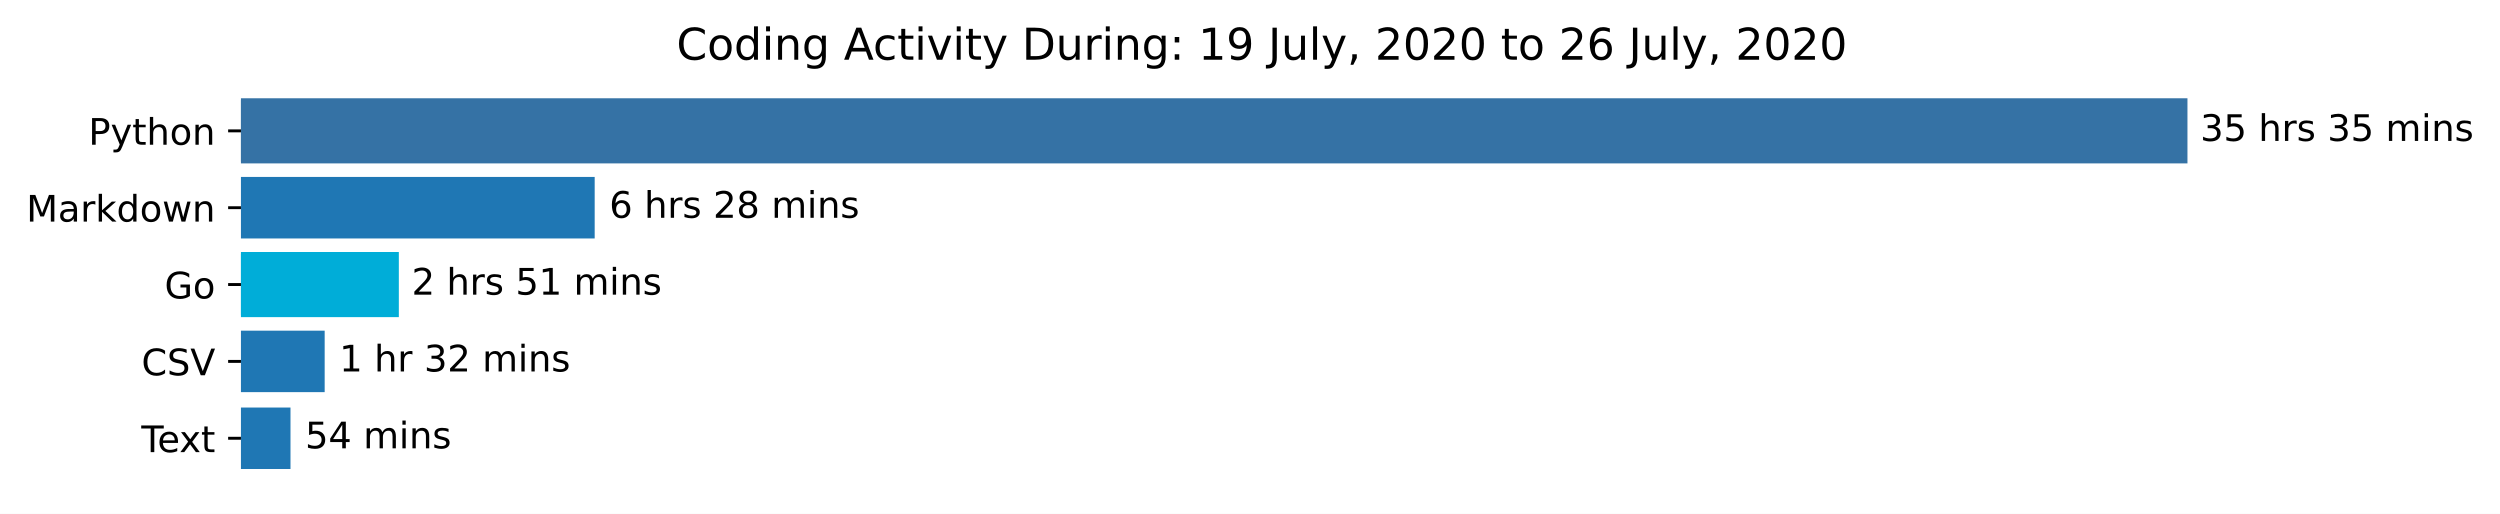
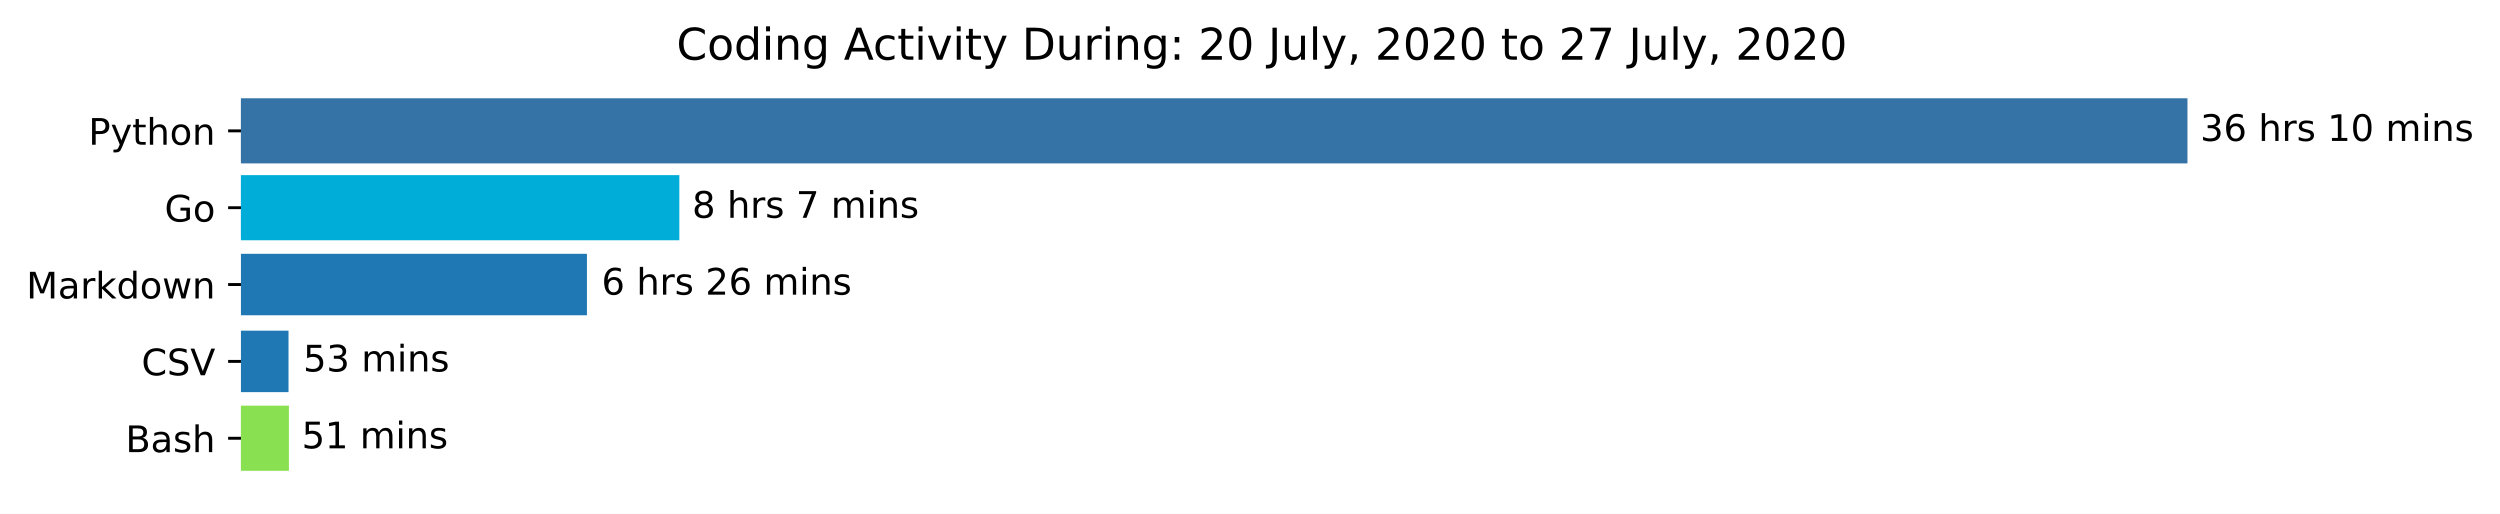
<svg xmlns="http://www.w3.org/2000/svg" xmlns:xlink="http://www.w3.org/1999/xlink" height="140.398pt" version="1.1" viewBox="0 0 683.177 140.398" width="683.177pt">
  <defs>
    <style type="text/css">*{stroke-linecap:butt;stroke-linejoin:round;}</style>
  </defs>
  <g id="figure_1">
    <g id="patch_1">
      <path d="M 0 140.398  L 683.177 140.398  L 683.177 0  L 0 0  z " style="fill:#ffffff;" />
    </g>
    <g id="axes_1">
      <g id="patch_2">
-         <path clip-path="url(#p7da3d98145)" d="M 65.841 27.358  L 597.269 27.358  L 597.269 44.158  L 65.841 44.158  z " style="fill:#3572a5;stroke:#3572a5;stroke-linejoin:miter;" />
+         <path clip-path="url(#p2f5503af7a)" d="M 65.841 27.358  L 597.269 27.358  L 597.269 44.158  L 65.841 44.158  z " style="fill:#3572a5;stroke:#3572a5;stroke-linejoin:miter;" />
      </g>
      <g id="patch_3">
-         <path clip-path="url(#p7da3d98145)" d="M 65.841 48.358  L 162.51 48.358  L 162.51 65.158  L 65.841 65.158  z " style="fill:#1f77b4;" />
+         <path clip-path="url(#p2f5503af7a)" d="M 65.841 48.358  L 185.146 48.358  L 185.146 65.158  L 65.841 65.158  z " style="fill:#00add8;stroke:#00add8;stroke-linejoin:miter;" />
      </g>
      <g id="patch_4">
-         <path clip-path="url(#p7da3d98145)" d="M 65.841 69.358  L 108.491 69.358  L 108.491 86.158  L 65.841 86.158  z " style="fill:#00add8;stroke:#00add8;stroke-linejoin:miter;" />
+         <path clip-path="url(#p2f5503af7a)" d="M 65.841 69.358  L 160.392 69.358  L 160.392 86.158  L 65.841 86.158  z " style="fill:#1f77b4;" />
      </g>
      <g id="patch_5">
-         <path clip-path="url(#p7da3d98145)" d="M 65.841 90.358  L 88.723 90.358  L 88.723 107.158  L 65.841 107.158  z " style="fill:#1f77b4;" />
+         <path clip-path="url(#p2f5503af7a)" d="M 65.841 90.358  L 78.844 90.358  L 78.844 107.158  L 65.841 107.158  z " style="fill:#1f77b4;" />
      </g>
      <g id="patch_6">
-         <path clip-path="url(#p7da3d98145)" d="M 65.841 111.358  L 79.382 111.358  L 79.382 128.158  L 65.841 128.158  z " style="fill:#1f77b4;" />
+         <path clip-path="url(#p2f5503af7a)" d="M 65.841 111.358  L 78.453 111.358  L 78.453 128.158  L 65.841 128.158  z " style="fill:#89e051;stroke:#89e051;stroke-linejoin:miter;" />
      </g>
      <g id="matplotlib.axis_1" />
      <g id="matplotlib.axis_2">
        <g id="ytick_1">
          <g id="line2d_1">
            <defs>
-               <path d="M 0 0  L -3.5 0  " id="m8268fd7058" style="stroke:#000000;stroke-width:0.8;" />
+               <path d="M 0 0  L -3.5 0  " id="m439d0f183f" style="stroke:#000000;stroke-width:0.8;" />
            </defs>
            <g>
-               <use style="stroke:#000000;stroke-width:0.8;" x="65.841" xlink:href="#m8268fd7058" y="35.758" />
+               <use style="stroke:#000000;stroke-width:0.8;" x="65.841" xlink:href="#m439d0f183f" y="35.758" />
            </g>
          </g>
          <g id="text_1">
            <g transform="translate(24.17813 39.55734)scale(0.1 -0.1)">
              <defs>
                <path d="M 19.672 64.797  L 19.672 37.406  L 32.078 37.406  Q 38.969 37.406 42.719 40.969  Q 46.484 44.531 46.484 51.125  Q 46.484 57.672 42.719 61.234  Q 38.969 64.797 32.078 64.797  z M 9.812 72.906  L 32.078 72.906  Q 44.344 72.906 50.609 67.359  Q 56.891 61.812 56.891 51.125  Q 56.891 40.328 50.609 34.812  Q 44.344 29.297 32.078 29.297  L 19.672 29.297  L 19.672 0  L 9.812 0  z " id="DejaVuSans-80" />
                <path d="M 32.172 -5.078  Q 28.375 -14.844 24.75 -17.812  Q 21.141 -20.797 15.094 -20.797  L 7.906 -20.797  L 7.906 -13.281  L 13.188 -13.281  Q 16.891 -13.281 18.938 -11.516  Q 21 -9.766 23.484 -3.219  L 25.094 0.875  L 2.984 54.688  L 12.5 54.688  L 29.594 11.922  L 46.688 54.688  L 56.203 54.688  z " id="DejaVuSans-121" />
                <path d="M 18.312 70.219  L 18.312 54.688  L 36.812 54.688  L 36.812 47.703  L 18.312 47.703  L 18.312 18.016  Q 18.312 11.328 20.141 9.422  Q 21.969 7.516 27.594 7.516  L 36.812 7.516  L 36.812 0  L 27.594 0  Q 17.188 0 13.234 3.875  Q 9.281 7.766 9.281 18.016  L 9.281 47.703  L 2.688 47.703  L 2.688 54.688  L 9.281 54.688  L 9.281 70.219  z " id="DejaVuSans-116" />
                <path d="M 54.891 33.016  L 54.891 0  L 45.906 0  L 45.906 32.719  Q 45.906 40.484 42.875 44.328  Q 39.844 48.188 33.797 48.188  Q 26.516 48.188 22.312 43.547  Q 18.109 38.922 18.109 30.906  L 18.109 0  L 9.078 0  L 9.078 75.984  L 18.109 75.984  L 18.109 46.188  Q 21.344 51.125 25.703 53.562  Q 30.078 56 35.797 56  Q 45.219 56 50.047 50.172  Q 54.891 44.344 54.891 33.016  z " id="DejaVuSans-104" />
                <path d="M 30.609 48.391  Q 23.391 48.391 19.188 42.75  Q 14.984 37.109 14.984 27.297  Q 14.984 17.484 19.156 11.844  Q 23.344 6.203 30.609 6.203  Q 37.797 6.203 41.984 11.859  Q 46.188 17.531 46.188 27.297  Q 46.188 37.016 41.984 42.703  Q 37.797 48.391 30.609 48.391  z M 30.609 56  Q 42.328 56 49.016 48.375  Q 55.719 40.766 55.719 27.297  Q 55.719 13.875 49.016 6.219  Q 42.328 -1.422 30.609 -1.422  Q 18.844 -1.422 12.172 6.219  Q 5.516 13.875 5.516 27.297  Q 5.516 40.766 12.172 48.375  Q 18.844 56 30.609 56  z " id="DejaVuSans-111" />
                <path d="M 54.891 33.016  L 54.891 0  L 45.906 0  L 45.906 32.719  Q 45.906 40.484 42.875 44.328  Q 39.844 48.188 33.797 48.188  Q 26.516 48.188 22.312 43.547  Q 18.109 38.922 18.109 30.906  L 18.109 0  L 9.078 0  L 9.078 54.688  L 18.109 54.688  L 18.109 46.188  Q 21.344 51.125 25.703 53.562  Q 30.078 56 35.797 56  Q 45.219 56 50.047 50.172  Q 54.891 44.344 54.891 33.016  z " id="DejaVuSans-110" />
              </defs>
              <use xlink:href="#DejaVuSans-80" />
              <use x="60.303" xlink:href="#DejaVuSans-121" />
              <use x="119.482" xlink:href="#DejaVuSans-116" />
              <use x="158.691" xlink:href="#DejaVuSans-104" />
              <use x="222.07" xlink:href="#DejaVuSans-111" />
              <use x="283.252" xlink:href="#DejaVuSans-110" />
            </g>
          </g>
        </g>
        <g id="ytick_2">
          <g id="line2d_2">
            <g>
-               <use style="stroke:#000000;stroke-width:0.8;" x="65.841" xlink:href="#m8268fd7058" y="56.758" />
+               <use style="stroke:#000000;stroke-width:0.8;" x="65.841" xlink:href="#m439d0f183f" y="56.758" />
            </g>
          </g>
          <g id="text_2">
-             <g transform="translate(7.2 60.55734)scale(0.1 -0.1)">
+             <g transform="translate(44.97344 60.55734)scale(0.1 -0.1)">
+               <defs>
+                 <path d="M 59.516 10.406  L 59.516 29.984  L 43.406 29.984  L 43.406 38.094  L 69.281 38.094  L 69.281 6.781  Q 63.578 2.734 56.688 0.656  Q 49.812 -1.422 42 -1.422  Q 24.906 -1.422 15.25 8.562  Q 5.609 18.562 5.609 36.375  Q 5.609 54.25 15.25 64.234  Q 24.906 74.219 42 74.219  Q 49.125 74.219 55.547 72.453  Q 61.969 70.703 67.391 67.281  L 67.391 56.781  Q 61.922 61.422 55.766 63.766  Q 49.609 66.109 42.828 66.109  Q 29.438 66.109 22.719 58.641  Q 16.016 51.172 16.016 36.375  Q 16.016 21.625 22.719 14.156  Q 29.438 6.688 42.828 6.688  Q 48.047 6.688 52.141 7.594  Q 56.25 8.5 59.516 10.406  z " id="DejaVuSans-71" />
+               </defs>
+               <use xlink:href="#DejaVuSans-71" />
+               <use x="77.49" xlink:href="#DejaVuSans-111" />
+             </g>
+           </g>
+         </g>
+         <g id="ytick_3">
+           <g id="line2d_3">
+             <g>
+               <use style="stroke:#000000;stroke-width:0.8;" x="65.841" xlink:href="#m439d0f183f" y="77.758" />
+             </g>
+           </g>
+           <g id="text_3">
+             <g transform="translate(7.2 81.55734)scale(0.1 -0.1)">
              <defs>
                <path d="M 9.812 72.906  L 24.516 72.906  L 43.109 23.297  L 61.812 72.906  L 76.516 72.906  L 76.516 0  L 66.891 0  L 66.891 64.016  L 48.094 14.016  L 38.188 14.016  L 19.391 64.016  L 19.391 0  L 9.812 0  z " id="DejaVuSans-77" />
                <path d="M 34.281 27.484  Q 23.391 27.484 19.188 25  Q 14.984 22.516 14.984 16.5  Q 14.984 11.719 18.141 8.906  Q 21.297 6.109 26.703 6.109  Q 34.188 6.109 38.703 11.406  Q 43.219 16.703 43.219 25.484  L 43.219 27.484  z M 52.203 31.203  L 52.203 0  L 43.219 0  L 43.219 8.297  Q 40.141 3.328 35.547 0.953  Q 30.953 -1.422 24.312 -1.422  Q 15.922 -1.422 10.953 3.297  Q 6 8.016 6 15.922  Q 6 25.141 12.172 29.828  Q 18.359 34.516 30.609 34.516  L 43.219 34.516  L 43.219 35.406  Q 43.219 41.609 39.141 45  Q 35.062 48.391 27.688 48.391  Q 23 48.391 18.547 47.266  Q 14.109 46.141 10.016 43.891  L 10.016 52.203  Q 14.938 54.109 19.578 55.047  Q 24.219 56 28.609 56  Q 40.484 56 46.344 49.844  Q 52.203 43.703 52.203 31.203  z " id="DejaVuSans-97" />
                <path d="M 41.109 46.297  Q 39.594 47.172 37.812 47.578  Q 36.031 48 33.891 48  Q 26.266 48 22.188 43.047  Q 18.109 38.094 18.109 28.812  L 18.109 0  L 9.078 0  L 9.078 54.688  L 18.109 54.688  L 18.109 46.188  Q 20.953 51.172 25.484 53.578  Q 30.031 56 36.531 56  Q 37.453 56 38.578 55.875  Q 39.703 55.766 41.062 55.516  z " id="DejaVuSans-114" />
                <path d="M 9.078 75.984  L 18.109 75.984  L 18.109 31.109  L 44.922 54.688  L 56.391 54.688  L 27.391 29.109  L 57.625 0  L 45.906 0  L 18.109 26.703  L 18.109 0  L 9.078 0  z " id="DejaVuSans-107" />
                <path d="M 45.406 46.391  L 45.406 75.984  L 54.391 75.984  L 54.391 0  L 45.406 0  L 45.406 8.203  Q 42.578 3.328 38.25 0.953  Q 33.938 -1.422 27.875 -1.422  Q 17.969 -1.422 11.734 6.484  Q 5.516 14.406 5.516 27.297  Q 5.516 40.188 11.734 48.094  Q 17.969 56 27.875 56  Q 33.938 56 38.25 53.625  Q 42.578 51.266 45.406 46.391  z M 14.797 27.297  Q 14.797 17.391 18.875 11.75  Q 22.953 6.109 30.078 6.109  Q 37.203 6.109 41.297 11.75  Q 45.406 17.391 45.406 27.297  Q 45.406 37.203 41.297 42.844  Q 37.203 48.484 30.078 48.484  Q 22.953 48.484 18.875 42.844  Q 14.797 37.203 14.797 27.297  z " id="DejaVuSans-100" />
                <path d="M 4.203 54.688  L 13.188 54.688  L 24.422 12.016  L 35.594 54.688  L 46.188 54.688  L 57.422 12.016  L 68.609 54.688  L 77.594 54.688  L 63.281 0  L 52.688 0  L 40.922 44.828  L 29.109 0  L 18.5 0  z " id="DejaVuSans-119" />
              </defs>
              <use xlink:href="#DejaVuSans-77" />
              <use x="86.279" xlink:href="#DejaVuSans-97" />
              <use x="147.559" xlink:href="#DejaVuSans-114" />
              <use x="188.672" xlink:href="#DejaVuSans-107" />
              <use x="246.582" xlink:href="#DejaVuSans-100" />
              <use x="310.059" xlink:href="#DejaVuSans-111" />
              <use x="371.24" xlink:href="#DejaVuSans-119" />
              <use x="453.027" xlink:href="#DejaVuSans-110" />
            </g>
          </g>
        </g>
-         <g id="ytick_3">
-           <g id="line2d_3">
-             <g>
-               <use style="stroke:#000000;stroke-width:0.8;" x="65.841" xlink:href="#m8268fd7058" y="77.758" />
-             </g>
-           </g>
-           <g id="text_3">
-             <g transform="translate(44.97344 81.55734)scale(0.1 -0.1)">
-               <defs>
-                 <path d="M 59.516 10.406  L 59.516 29.984  L 43.406 29.984  L 43.406 38.094  L 69.281 38.094  L 69.281 6.781  Q 63.578 2.734 56.688 0.656  Q 49.812 -1.422 42 -1.422  Q 24.906 -1.422 15.25 8.562  Q 5.609 18.562 5.609 36.375  Q 5.609 54.25 15.25 64.234  Q 24.906 74.219 42 74.219  Q 49.125 74.219 55.547 72.453  Q 61.969 70.703 67.391 67.281  L 67.391 56.781  Q 61.922 61.422 55.766 63.766  Q 49.609 66.109 42.828 66.109  Q 29.438 66.109 22.719 58.641  Q 16.016 51.172 16.016 36.375  Q 16.016 21.625 22.719 14.156  Q 29.438 6.688 42.828 6.688  Q 48.047 6.688 52.141 7.594  Q 56.25 8.5 59.516 10.406  z " id="DejaVuSans-71" />
-               </defs>
-               <use xlink:href="#DejaVuSans-71" />
-               <use x="77.49" xlink:href="#DejaVuSans-111" />
-             </g>
-           </g>
-         </g>
        <g id="ytick_4">
          <g id="line2d_4">
            <g>
-               <use style="stroke:#000000;stroke-width:0.8;" x="65.841" xlink:href="#m8268fd7058" y="98.758" />
+               <use style="stroke:#000000;stroke-width:0.8;" x="65.841" xlink:href="#m439d0f183f" y="98.758" />
            </g>
          </g>
          <g id="text_4">
            <g transform="translate(38.66875 102.5573)scale(0.1 -0.1)">
              <defs>
                <path d="M 64.406 67.281  L 64.406 56.891  Q 59.422 61.531 53.781 63.812  Q 48.141 66.109 41.797 66.109  Q 29.297 66.109 22.656 58.469  Q 16.016 50.828 16.016 36.375  Q 16.016 21.969 22.656 14.328  Q 29.297 6.688 41.797 6.688  Q 48.141 6.688 53.781 8.984  Q 59.422 11.281 64.406 15.922  L 64.406 5.609  Q 59.234 2.094 53.438 0.328  Q 47.656 -1.422 41.219 -1.422  Q 24.656 -1.422 15.125 8.703  Q 5.609 18.844 5.609 36.375  Q 5.609 53.953 15.125 64.078  Q 24.656 74.219 41.219 74.219  Q 47.75 74.219 53.531 72.484  Q 59.328 70.75 64.406 67.281  z " id="DejaVuSans-67" />
                <path d="M 53.516 70.516  L 53.516 60.891  Q 47.906 63.578 42.922 64.891  Q 37.938 66.219 33.297 66.219  Q 25.25 66.219 20.875 63.094  Q 16.5 59.969 16.5 54.203  Q 16.5 49.359 19.406 46.891  Q 22.312 44.438 30.422 42.922  L 36.375 41.703  Q 47.406 39.594 52.656 34.297  Q 57.906 29 57.906 20.125  Q 57.906 9.516 50.797 4.047  Q 43.703 -1.422 29.984 -1.422  Q 24.812 -1.422 18.969 -0.25  Q 13.141 0.922 6.891 3.219  L 6.891 13.375  Q 12.891 10.016 18.656 8.297  Q 24.422 6.594 29.984 6.594  Q 38.422 6.594 43.016 9.906  Q 47.609 13.234 47.609 19.391  Q 47.609 24.75 44.312 27.781  Q 41.016 30.812 33.5 32.328  L 27.484 33.5  Q 16.453 35.688 11.516 40.375  Q 6.594 45.062 6.594 53.422  Q 6.594 63.094 13.406 68.656  Q 20.219 74.219 32.172 74.219  Q 37.312 74.219 42.625 73.281  Q 47.953 72.359 53.516 70.516  z " id="DejaVuSans-83" />
                <path d="M 28.609 0  L 0.781 72.906  L 11.078 72.906  L 34.188 11.531  L 57.328 72.906  L 67.578 72.906  L 39.797 0  z " id="DejaVuSans-86" />
              </defs>
              <use xlink:href="#DejaVuSans-67" />
              <use x="69.824" xlink:href="#DejaVuSans-83" />
              <use x="133.301" xlink:href="#DejaVuSans-86" />
            </g>
          </g>
        </g>
        <g id="ytick_5">
          <g id="line2d_5">
            <g>
-               <use style="stroke:#000000;stroke-width:0.8;" x="65.841" xlink:href="#m8268fd7058" y="119.758" />
+               <use style="stroke:#000000;stroke-width:0.8;" x="65.841" xlink:href="#m439d0f183f" y="119.758" />
            </g>
          </g>
          <g id="text_5">
-             <g transform="translate(38.61563 123.5573)scale(0.1 -0.1)">
-               <defs>
-                 <path d="M -0.297 72.906  L 61.375 72.906  L 61.375 64.594  L 35.5 64.594  L 35.5 0  L 25.594 0  L 25.594 64.594  L -0.297 64.594  z " id="DejaVuSans-84" />
-                 <path d="M 56.203 29.594  L 56.203 25.203  L 14.891 25.203  Q 15.484 15.922 20.484 11.062  Q 25.484 6.203 34.422 6.203  Q 39.594 6.203 44.453 7.469  Q 49.312 8.734 54.109 11.281  L 54.109 2.781  Q 49.266 0.734 44.188 -0.344  Q 39.109 -1.422 33.891 -1.422  Q 20.797 -1.422 13.156 6.188  Q 5.516 13.812 5.516 26.812  Q 5.516 40.234 12.766 48.109  Q 20.016 56 32.328 56  Q 43.359 56 49.781 48.891  Q 56.203 41.797 56.203 29.594  z M 47.219 32.234  Q 47.125 39.594 43.094 43.984  Q 39.062 48.391 32.422 48.391  Q 24.906 48.391 20.391 44.141  Q 15.875 39.891 15.188 32.172  z " id="DejaVuSans-101" />
-                 <path d="M 54.891 54.688  L 35.109 28.078  L 55.906 0  L 45.312 0  L 29.391 21.484  L 13.484 0  L 2.875 0  L 24.125 28.609  L 4.688 54.688  L 15.281 54.688  L 29.781 35.203  L 44.281 54.688  z " id="DejaVuSans-120" />
-               </defs>
-               <use xlink:href="#DejaVuSans-84" />
-               <use x="44.084" xlink:href="#DejaVuSans-101" />
-               <use x="103.857" xlink:href="#DejaVuSans-120" />
-               <use x="163.037" xlink:href="#DejaVuSans-116" />
+             <g transform="translate(34.30469 123.5573)scale(0.1 -0.1)">
+               <defs>
+                 <path d="M 19.672 34.812  L 19.672 8.109  L 35.5 8.109  Q 43.453 8.109 47.281 11.406  Q 51.125 14.703 51.125 21.484  Q 51.125 28.328 47.281 31.562  Q 43.453 34.812 35.5 34.812  z M 19.672 64.797  L 19.672 42.828  L 34.281 42.828  Q 41.5 42.828 45.031 45.531  Q 48.578 48.25 48.578 53.812  Q 48.578 59.328 45.031 62.062  Q 41.5 64.797 34.281 64.797  z M 9.812 72.906  L 35.016 72.906  Q 46.297 72.906 52.391 68.219  Q 58.5 63.531 58.5 54.891  Q 58.5 48.188 55.375 44.234  Q 52.25 40.281 46.188 39.312  Q 53.469 37.75 57.5 32.781  Q 61.531 27.828 61.531 20.406  Q 61.531 10.641 54.891 5.312  Q 48.25 0 35.984 0  L 9.812 0  z " id="DejaVuSans-66" />
+                 <path d="M 44.281 53.078  L 44.281 44.578  Q 40.484 46.531 36.375 47.5  Q 32.281 48.484 27.875 48.484  Q 21.188 48.484 17.844 46.438  Q 14.5 44.391 14.5 40.281  Q 14.5 37.156 16.891 35.375  Q 19.281 33.594 26.516 31.984  L 29.594 31.297  Q 39.156 29.25 43.188 25.516  Q 47.219 21.781 47.219 15.094  Q 47.219 7.469 41.188 3.016  Q 35.156 -1.422 24.609 -1.422  Q 20.219 -1.422 15.453 -0.562  Q 10.688 0.297 5.422 2  L 5.422 11.281  Q 10.406 8.688 15.234 7.391  Q 20.062 6.109 24.812 6.109  Q 31.156 6.109 34.562 8.281  Q 37.984 10.453 37.984 14.406  Q 37.984 18.062 35.516 20.016  Q 33.062 21.969 24.703 23.781  L 21.578 24.516  Q 13.234 26.266 9.516 29.906  Q 5.812 33.547 5.812 39.891  Q 5.812 47.609 11.281 51.797  Q 16.75 56 26.812 56  Q 31.781 56 36.172 55.266  Q 40.578 54.547 44.281 53.078  z " id="DejaVuSans-115" />
+               </defs>
+               <use xlink:href="#DejaVuSans-66" />
+               <use x="68.604" xlink:href="#DejaVuSans-97" />
+               <use x="129.883" xlink:href="#DejaVuSans-115" />
+               <use x="181.982" xlink:href="#DejaVuSans-104" />
            </g>
          </g>
        </g>
      </g>
      <g id="text_6">
        <g transform="translate(601.2692 38.5175)scale(0.1 -0.1)">
          <defs>
            <path d="M 40.578 39.312  Q 47.656 37.797 51.625 33  Q 55.609 28.219 55.609 21.188  Q 55.609 10.406 48.188 4.484  Q 40.766 -1.422 27.094 -1.422  Q 22.516 -1.422 17.656 -0.516  Q 12.797 0.391 7.625 2.203  L 7.625 11.719  Q 11.719 9.328 16.594 8.109  Q 21.484 6.891 26.812 6.891  Q 36.078 6.891 40.938 10.547  Q 45.797 14.203 45.797 21.188  Q 45.797 27.641 41.281 31.266  Q 36.766 34.906 28.719 34.906  L 20.219 34.906  L 20.219 43.016  L 29.109 43.016  Q 36.375 43.016 40.234 45.922  Q 44.094 48.828 44.094 54.297  Q 44.094 59.906 40.109 62.906  Q 36.141 65.922 28.719 65.922  Q 24.656 65.922 20.016 65.031  Q 15.375 64.156 9.812 62.312  L 9.812 71.094  Q 15.438 72.656 20.344 73.438  Q 25.25 74.219 29.594 74.219  Q 40.828 74.219 47.359 69.109  Q 53.906 64.016 53.906 55.328  Q 53.906 49.266 50.438 45.094  Q 46.969 40.922 40.578 39.312  z " id="DejaVuSans-51" />
-             <path d="M 10.797 72.906  L 49.516 72.906  L 49.516 64.594  L 19.828 64.594  L 19.828 46.734  Q 21.969 47.469 24.109 47.828  Q 26.266 48.188 28.422 48.188  Q 40.625 48.188 47.75 41.5  Q 54.891 34.812 54.891 23.391  Q 54.891 11.625 47.562 5.094  Q 40.234 -1.422 26.906 -1.422  Q 22.312 -1.422 17.547 -0.641  Q 12.797 0.141 7.719 1.703  L 7.719 11.625  Q 12.109 9.234 16.797 8.062  Q 21.484 6.891 26.703 6.891  Q 35.156 6.891 40.078 11.328  Q 45.016 15.766 45.016 23.391  Q 45.016 31 40.078 35.438  Q 35.156 39.891 26.703 39.891  Q 22.75 39.891 18.812 39.016  Q 14.891 38.141 10.797 36.281  z " id="DejaVuSans-53" />
+             <path d="M 33.016 40.375  Q 26.375 40.375 22.484 35.828  Q 18.609 31.297 18.609 23.391  Q 18.609 15.531 22.484 10.953  Q 26.375 6.391 33.016 6.391  Q 39.656 6.391 43.531 10.953  Q 47.406 15.531 47.406 23.391  Q 47.406 31.297 43.531 35.828  Q 39.656 40.375 33.016 40.375  z M 52.594 71.297  L 52.594 62.312  Q 48.875 64.062 45.094 64.984  Q 41.312 65.922 37.594 65.922  Q 27.828 65.922 22.672 59.328  Q 17.531 52.734 16.797 39.406  Q 19.672 43.656 24.016 45.922  Q 28.375 48.188 33.594 48.188  Q 44.578 48.188 50.953 41.516  Q 57.328 34.859 57.328 23.391  Q 57.328 12.156 50.688 5.359  Q 44.047 -1.422 33.016 -1.422  Q 20.359 -1.422 13.672 8.266  Q 6.984 17.969 6.984 36.375  Q 6.984 53.656 15.188 63.938  Q 23.391 74.219 37.203 74.219  Q 40.922 74.219 44.703 73.484  Q 48.484 72.75 52.594 71.297  z " id="DejaVuSans-54" />
            <path id="DejaVuSans-32" />
-             <path d="M 44.281 53.078  L 44.281 44.578  Q 40.484 46.531 36.375 47.5  Q 32.281 48.484 27.875 48.484  Q 21.188 48.484 17.844 46.438  Q 14.5 44.391 14.5 40.281  Q 14.5 37.156 16.891 35.375  Q 19.281 33.594 26.516 31.984  L 29.594 31.297  Q 39.156 29.25 43.188 25.516  Q 47.219 21.781 47.219 15.094  Q 47.219 7.469 41.188 3.016  Q 35.156 -1.422 24.609 -1.422  Q 20.219 -1.422 15.453 -0.562  Q 10.688 0.297 5.422 2  L 5.422 11.281  Q 10.406 8.688 15.234 7.391  Q 20.062 6.109 24.812 6.109  Q 31.156 6.109 34.562 8.281  Q 37.984 10.453 37.984 14.406  Q 37.984 18.062 35.516 20.016  Q 33.062 21.969 24.703 23.781  L 21.578 24.516  Q 13.234 26.266 9.516 29.906  Q 5.812 33.547 5.812 39.891  Q 5.812 47.609 11.281 51.797  Q 16.75 56 26.812 56  Q 31.781 56 36.172 55.266  Q 40.578 54.547 44.281 53.078  z " id="DejaVuSans-115" />
+             <path d="M 12.406 8.297  L 28.516 8.297  L 28.516 63.922  L 10.984 60.406  L 10.984 69.391  L 28.422 72.906  L 38.281 72.906  L 38.281 8.297  L 54.391 8.297  L 54.391 0  L 12.406 0  z " id="DejaVuSans-49" />
+             <path d="M 31.781 66.406  Q 24.172 66.406 20.328 58.906  Q 16.5 51.422 16.5 36.375  Q 16.5 21.391 20.328 13.891  Q 24.172 6.391 31.781 6.391  Q 39.453 6.391 43.281 13.891  Q 47.125 21.391 47.125 36.375  Q 47.125 51.422 43.281 58.906  Q 39.453 66.406 31.781 66.406  z M 31.781 74.219  Q 44.047 74.219 50.516 64.516  Q 56.984 54.828 56.984 36.375  Q 56.984 17.969 50.516 8.266  Q 44.047 -1.422 31.781 -1.422  Q 19.531 -1.422 13.062 8.266  Q 6.594 17.969 6.594 36.375  Q 6.594 54.828 13.062 64.516  Q 19.531 74.219 31.781 74.219  z " id="DejaVuSans-48" />
            <path d="M 52 44.188  Q 55.375 50.25 60.062 53.125  Q 64.75 56 71.094 56  Q 79.641 56 84.281 50.016  Q 88.922 44.047 88.922 33.016  L 88.922 0  L 79.891 0  L 79.891 32.719  Q 79.891 40.578 77.094 44.375  Q 74.312 48.188 68.609 48.188  Q 61.625 48.188 57.562 43.547  Q 53.516 38.922 53.516 30.906  L 53.516 0  L 44.484 0  L 44.484 32.719  Q 44.484 40.625 41.703 44.406  Q 38.922 48.188 33.109 48.188  Q 26.219 48.188 22.156 43.531  Q 18.109 38.875 18.109 30.906  L 18.109 0  L 9.078 0  L 9.078 54.688  L 18.109 54.688  L 18.109 46.188  Q 21.188 51.219 25.484 53.609  Q 29.781 56 35.688 56  Q 41.656 56 45.828 52.969  Q 50 49.953 52 44.188  z " id="DejaVuSans-109" />
            <path d="M 9.422 54.688  L 18.406 54.688  L 18.406 0  L 9.422 0  z M 9.422 75.984  L 18.406 75.984  L 18.406 64.594  L 9.422 64.594  z " id="DejaVuSans-105" />
          </defs>
          <use xlink:href="#DejaVuSans-51" />
-           <use x="63.623" xlink:href="#DejaVuSans-53" />
+           <use x="63.623" xlink:href="#DejaVuSans-54" />
          <use x="127.246" xlink:href="#DejaVuSans-32" />
          <use x="159.033" xlink:href="#DejaVuSans-104" />
          <use x="222.412" xlink:href="#DejaVuSans-114" />
          <use x="263.525" xlink:href="#DejaVuSans-115" />
          <use x="315.625" xlink:href="#DejaVuSans-32" />
-           <use x="347.412" xlink:href="#DejaVuSans-51" />
-           <use x="411.035" xlink:href="#DejaVuSans-53" />
+           <use x="347.412" xlink:href="#DejaVuSans-49" />
+           <use x="411.035" xlink:href="#DejaVuSans-48" />
          <use x="474.658" xlink:href="#DejaVuSans-32" />
          <use x="506.445" xlink:href="#DejaVuSans-109" />
          <use x="603.857" xlink:href="#DejaVuSans-105" />
          <use x="631.641" xlink:href="#DejaVuSans-110" />
          <use x="695.02" xlink:href="#DejaVuSans-115" />
        </g>
      </g>
      <g id="text_7">
-         <g transform="translate(166.5101 59.5175)scale(0.1 -0.1)">
-           <defs>
-             <path d="M 33.016 40.375  Q 26.375 40.375 22.484 35.828  Q 18.609 31.297 18.609 23.391  Q 18.609 15.531 22.484 10.953  Q 26.375 6.391 33.016 6.391  Q 39.656 6.391 43.531 10.953  Q 47.406 15.531 47.406 23.391  Q 47.406 31.297 43.531 35.828  Q 39.656 40.375 33.016 40.375  z M 52.594 71.297  L 52.594 62.312  Q 48.875 64.062 45.094 64.984  Q 41.312 65.922 37.594 65.922  Q 27.828 65.922 22.672 59.328  Q 17.531 52.734 16.797 39.406  Q 19.672 43.656 24.016 45.922  Q 28.375 48.188 33.594 48.188  Q 44.578 48.188 50.953 41.516  Q 57.328 34.859 57.328 23.391  Q 57.328 12.156 50.688 5.359  Q 44.047 -1.422 33.016 -1.422  Q 20.359 -1.422 13.672 8.266  Q 6.984 17.969 6.984 36.375  Q 6.984 53.656 15.188 63.938  Q 23.391 74.219 37.203 74.219  Q 40.922 74.219 44.703 73.484  Q 48.484 72.75 52.594 71.297  z " id="DejaVuSans-54" />
+         <g transform="translate(189.1457 59.5175)scale(0.1 -0.1)">
+           <defs>
+             <path d="M 31.781 34.625  Q 24.75 34.625 20.719 30.859  Q 16.703 27.094 16.703 20.516  Q 16.703 13.922 20.719 10.156  Q 24.75 6.391 31.781 6.391  Q 38.812 6.391 42.859 10.172  Q 46.922 13.969 46.922 20.516  Q 46.922 27.094 42.891 30.859  Q 38.875 34.625 31.781 34.625  z M 21.922 38.812  Q 15.578 40.375 12.031 44.719  Q 8.5 49.078 8.5 55.328  Q 8.5 64.062 14.719 69.141  Q 20.953 74.219 31.781 74.219  Q 42.672 74.219 48.875 69.141  Q 55.078 64.062 55.078 55.328  Q 55.078 49.078 51.531 44.719  Q 48 40.375 41.703 38.812  Q 48.828 37.156 52.797 32.312  Q 56.781 27.484 56.781 20.516  Q 56.781 9.906 50.312 4.234  Q 43.844 -1.422 31.781 -1.422  Q 19.734 -1.422 13.25 4.234  Q 6.781 9.906 6.781 20.516  Q 6.781 27.484 10.781 32.312  Q 14.797 37.156 21.922 38.812  z M 18.312 54.391  Q 18.312 48.734 21.844 45.562  Q 25.391 42.391 31.781 42.391  Q 38.141 42.391 41.719 45.562  Q 45.312 48.734 45.312 54.391  Q 45.312 60.062 41.719 63.234  Q 38.141 66.406 31.781 66.406  Q 25.391 66.406 21.844 63.234  Q 18.312 60.062 18.312 54.391  z " id="DejaVuSans-56" />
+             <path d="M 8.203 72.906  L 55.078 72.906  L 55.078 68.703  L 28.609 0  L 18.312 0  L 43.219 64.594  L 8.203 64.594  z " id="DejaVuSans-55" />
+           </defs>
+           <use xlink:href="#DejaVuSans-56" />
+           <use x="63.623" xlink:href="#DejaVuSans-32" />
+           <use x="95.41" xlink:href="#DejaVuSans-104" />
+           <use x="158.789" xlink:href="#DejaVuSans-114" />
+           <use x="199.902" xlink:href="#DejaVuSans-115" />
+           <use x="252.002" xlink:href="#DejaVuSans-32" />
+           <use x="283.789" xlink:href="#DejaVuSans-55" />
+           <use x="347.412" xlink:href="#DejaVuSans-32" />
+           <use x="379.199" xlink:href="#DejaVuSans-109" />
+           <use x="476.611" xlink:href="#DejaVuSans-105" />
+           <use x="504.395" xlink:href="#DejaVuSans-110" />
+           <use x="567.773" xlink:href="#DejaVuSans-115" />
+         </g>
+       </g>
+       <g id="text_8">
+         <g transform="translate(164.3917 80.5175)scale(0.1 -0.1)">
+           <defs>
            <path d="M 19.188 8.297  L 53.609 8.297  L 53.609 0  L 7.328 0  L 7.328 8.297  Q 12.938 14.109 22.625 23.891  Q 32.328 33.688 34.812 36.531  Q 39.547 41.844 41.422 45.531  Q 43.312 49.219 43.312 52.781  Q 43.312 58.594 39.234 62.25  Q 35.156 65.922 28.609 65.922  Q 23.969 65.922 18.812 64.312  Q 13.672 62.703 7.812 59.422  L 7.812 69.391  Q 13.766 71.781 18.938 73  Q 24.125 74.219 28.422 74.219  Q 39.75 74.219 46.484 68.547  Q 53.219 62.891 53.219 53.422  Q 53.219 48.922 51.531 44.891  Q 49.859 40.875 45.406 35.406  Q 44.188 33.984 37.641 27.219  Q 31.109 20.453 19.188 8.297  z " id="DejaVuSans-50" />
-             <path d="M 31.781 34.625  Q 24.75 34.625 20.719 30.859  Q 16.703 27.094 16.703 20.516  Q 16.703 13.922 20.719 10.156  Q 24.75 6.391 31.781 6.391  Q 38.812 6.391 42.859 10.172  Q 46.922 13.969 46.922 20.516  Q 46.922 27.094 42.891 30.859  Q 38.875 34.625 31.781 34.625  z M 21.922 38.812  Q 15.578 40.375 12.031 44.719  Q 8.5 49.078 8.5 55.328  Q 8.5 64.062 14.719 69.141  Q 20.953 74.219 31.781 74.219  Q 42.672 74.219 48.875 69.141  Q 55.078 64.062 55.078 55.328  Q 55.078 49.078 51.531 44.719  Q 48 40.375 41.703 38.812  Q 48.828 37.156 52.797 32.312  Q 56.781 27.484 56.781 20.516  Q 56.781 9.906 50.312 4.234  Q 43.844 -1.422 31.781 -1.422  Q 19.734 -1.422 13.25 4.234  Q 6.781 9.906 6.781 20.516  Q 6.781 27.484 10.781 32.312  Q 14.797 37.156 21.922 38.812  z M 18.312 54.391  Q 18.312 48.734 21.844 45.562  Q 25.391 42.391 31.781 42.391  Q 38.141 42.391 41.719 45.562  Q 45.312 48.734 45.312 54.391  Q 45.312 60.062 41.719 63.234  Q 38.141 66.406 31.781 66.406  Q 25.391 66.406 21.844 63.234  Q 18.312 60.062 18.312 54.391  z " id="DejaVuSans-56" />
          </defs>
          <use xlink:href="#DejaVuSans-54" />
          <use x="63.623" xlink:href="#DejaVuSans-32" />
          <use x="95.41" xlink:href="#DejaVuSans-104" />
          <use x="158.789" xlink:href="#DejaVuSans-114" />
          <use x="199.902" xlink:href="#DejaVuSans-115" />
          <use x="252.002" xlink:href="#DejaVuSans-32" />
          <use x="283.789" xlink:href="#DejaVuSans-50" />
-           <use x="347.412" xlink:href="#DejaVuSans-56" />
+           <use x="347.412" xlink:href="#DejaVuSans-54" />
          <use x="411.035" xlink:href="#DejaVuSans-32" />
          <use x="442.822" xlink:href="#DejaVuSans-109" />
          <use x="540.234" xlink:href="#DejaVuSans-105" />
          <use x="568.018" xlink:href="#DejaVuSans-110" />
          <use x="631.396" xlink:href="#DejaVuSans-115" />
        </g>
      </g>
-       <g id="text_8">
-         <g transform="translate(112.491 80.5175)scale(0.1 -0.1)">
-           <defs>
-             <path d="M 12.406 8.297  L 28.516 8.297  L 28.516 63.922  L 10.984 60.406  L 10.984 69.391  L 28.422 72.906  L 38.281 72.906  L 38.281 8.297  L 54.391 8.297  L 54.391 0  L 12.406 0  z " id="DejaVuSans-49" />
-           </defs>
-           <use xlink:href="#DejaVuSans-50" />
-           <use x="63.623" xlink:href="#DejaVuSans-32" />
-           <use x="95.41" xlink:href="#DejaVuSans-104" />
-           <use x="158.789" xlink:href="#DejaVuSans-114" />
-           <use x="199.902" xlink:href="#DejaVuSans-115" />
-           <use x="252.002" xlink:href="#DejaVuSans-32" />
-           <use x="283.789" xlink:href="#DejaVuSans-53" />
-           <use x="347.412" xlink:href="#DejaVuSans-49" />
-           <use x="411.035" xlink:href="#DejaVuSans-32" />
-           <use x="442.822" xlink:href="#DejaVuSans-109" />
-           <use x="540.234" xlink:href="#DejaVuSans-105" />
-           <use x="568.018" xlink:href="#DejaVuSans-110" />
-           <use x="631.396" xlink:href="#DejaVuSans-115" />
-         </g>
-       </g>
      <g id="text_9">
-         <g transform="translate(92.72268 101.5175)scale(0.1 -0.1)">
-           <use xlink:href="#DejaVuSans-49" />
-           <use x="63.623" xlink:href="#DejaVuSans-32" />
-           <use x="95.41" xlink:href="#DejaVuSans-104" />
-           <use x="158.789" xlink:href="#DejaVuSans-114" />
-           <use x="199.902" xlink:href="#DejaVuSans-32" />
-           <use x="231.689" xlink:href="#DejaVuSans-51" />
-           <use x="295.312" xlink:href="#DejaVuSans-50" />
-           <use x="358.936" xlink:href="#DejaVuSans-32" />
-           <use x="390.723" xlink:href="#DejaVuSans-109" />
-           <use x="488.135" xlink:href="#DejaVuSans-105" />
-           <use x="515.918" xlink:href="#DejaVuSans-110" />
-           <use x="579.297" xlink:href="#DejaVuSans-115" />
+         <g transform="translate(82.84433 101.5175)scale(0.1 -0.1)">
+           <defs>
+             <path d="M 10.797 72.906  L 49.516 72.906  L 49.516 64.594  L 19.828 64.594  L 19.828 46.734  Q 21.969 47.469 24.109 47.828  Q 26.266 48.188 28.422 48.188  Q 40.625 48.188 47.75 41.5  Q 54.891 34.812 54.891 23.391  Q 54.891 11.625 47.562 5.094  Q 40.234 -1.422 26.906 -1.422  Q 22.312 -1.422 17.547 -0.641  Q 12.797 0.141 7.719 1.703  L 7.719 11.625  Q 12.109 9.234 16.797 8.062  Q 21.484 6.891 26.703 6.891  Q 35.156 6.891 40.078 11.328  Q 45.016 15.766 45.016 23.391  Q 45.016 31 40.078 35.438  Q 35.156 39.891 26.703 39.891  Q 22.75 39.891 18.812 39.016  Q 14.891 38.141 10.797 36.281  z " id="DejaVuSans-53" />
+           </defs>
+           <use xlink:href="#DejaVuSans-53" />
+           <use x="63.623" xlink:href="#DejaVuSans-51" />
+           <use x="127.246" xlink:href="#DejaVuSans-32" />
+           <use x="159.033" xlink:href="#DejaVuSans-109" />
+           <use x="256.445" xlink:href="#DejaVuSans-105" />
+           <use x="284.229" xlink:href="#DejaVuSans-110" />
+           <use x="347.607" xlink:href="#DejaVuSans-115" />
        </g>
      </g>
      <g id="text_10">
-         <g transform="translate(83.38159 122.5175)scale(0.1 -0.1)">
-           <defs>
-             <path d="M 37.797 64.312  L 12.891 25.391  L 37.797 25.391  z M 35.203 72.906  L 47.609 72.906  L 47.609 25.391  L 58.016 25.391  L 58.016 17.188  L 47.609 17.188  L 47.609 0  L 37.797 0  L 37.797 17.188  L 4.891 17.188  L 4.891 26.703  z " id="DejaVuSans-52" />
-           </defs>
+         <g transform="translate(82.45265 122.5175)scale(0.1 -0.1)">
          <use xlink:href="#DejaVuSans-53" />
-           <use x="63.623" xlink:href="#DejaVuSans-52" />
+           <use x="63.623" xlink:href="#DejaVuSans-49" />
          <use x="127.246" xlink:href="#DejaVuSans-32" />
          <use x="159.033" xlink:href="#DejaVuSans-109" />
          <use x="256.445" xlink:href="#DejaVuSans-105" />
          <use x="284.229" xlink:href="#DejaVuSans-110" />
          <use x="347.607" xlink:href="#DejaVuSans-115" />
        </g>
      </g>
      <g id="text_11">
        <g transform="translate(184.8741 16.31812)scale(0.12 -0.12)">
          <defs>
            <path d="M 45.406 27.984  Q 45.406 37.75 41.375 43.109  Q 37.359 48.484 30.078 48.484  Q 22.859 48.484 18.828 43.109  Q 14.797 37.75 14.797 27.984  Q 14.797 18.266 18.828 12.891  Q 22.859 7.516 30.078 7.516  Q 37.359 7.516 41.375 12.891  Q 45.406 18.266 45.406 27.984  z M 54.391 6.781  Q 54.391 -7.172 48.188 -13.984  Q 42 -20.797 29.203 -20.797  Q 24.469 -20.797 20.266 -20.094  Q 16.062 -19.391 12.109 -17.922  L 12.109 -9.188  Q 16.062 -11.328 19.922 -12.344  Q 23.781 -13.375 27.781 -13.375  Q 36.625 -13.375 41.016 -8.766  Q 45.406 -4.156 45.406 5.172  L 45.406 9.625  Q 42.625 4.781 38.281 2.391  Q 33.938 0 27.875 0  Q 17.828 0 11.672 7.656  Q 5.516 15.328 5.516 27.984  Q 5.516 40.672 11.672 48.328  Q 17.828 56 27.875 56  Q 33.938 56 38.281 53.609  Q 42.625 51.219 45.406 46.391  L 45.406 54.688  L 54.391 54.688  z " id="DejaVuSans-103" />
            <path d="M 34.188 63.188  L 20.797 26.906  L 47.609 26.906  z M 28.609 72.906  L 39.797 72.906  L 67.578 0  L 57.328 0  L 50.688 18.703  L 17.828 18.703  L 11.188 0  L 0.781 0  z " id="DejaVuSans-65" />
            <path d="M 48.781 52.594  L 48.781 44.188  Q 44.969 46.297 41.141 47.344  Q 37.312 48.391 33.406 48.391  Q 24.656 48.391 19.812 42.844  Q 14.984 37.312 14.984 27.297  Q 14.984 17.281 19.812 11.734  Q 24.656 6.203 33.406 6.203  Q 37.312 6.203 41.141 7.25  Q 44.969 8.297 48.781 10.406  L 48.781 2.094  Q 45.016 0.344 40.984 -0.531  Q 36.969 -1.422 32.422 -1.422  Q 20.062 -1.422 12.781 6.344  Q 5.516 14.109 5.516 27.297  Q 5.516 40.672 12.859 48.328  Q 20.219 56 33.016 56  Q 37.156 56 41.109 55.141  Q 45.062 54.297 48.781 52.594  z " id="DejaVuSans-99" />
            <path d="M 2.984 54.688  L 12.5 54.688  L 29.594 8.797  L 46.688 54.688  L 56.203 54.688  L 35.688 0  L 23.484 0  z " id="DejaVuSans-118" />
            <path d="M 19.672 64.797  L 19.672 8.109  L 31.594 8.109  Q 46.688 8.109 53.688 14.938  Q 60.688 21.781 60.688 36.531  Q 60.688 51.172 53.688 57.984  Q 46.688 64.797 31.594 64.797  z M 9.812 72.906  L 30.078 72.906  Q 51.266 72.906 61.172 64.094  Q 71.094 55.281 71.094 36.531  Q 71.094 17.672 61.125 8.828  Q 51.172 0 30.078 0  L 9.812 0  z " id="DejaVuSans-68" />
            <path d="M 8.5 21.578  L 8.5 54.688  L 17.484 54.688  L 17.484 21.922  Q 17.484 14.156 20.5 10.266  Q 23.531 6.391 29.594 6.391  Q 36.859 6.391 41.078 11.031  Q 45.312 15.672 45.312 23.688  L 45.312 54.688  L 54.297 54.688  L 54.297 0  L 45.312 0  L 45.312 8.406  Q 42.047 3.422 37.719 1  Q 33.406 -1.422 27.688 -1.422  Q 18.266 -1.422 13.375 4.438  Q 8.5 10.297 8.5 21.578  z M 31.109 56  z " id="DejaVuSans-117" />
            <path d="M 11.719 12.406  L 22.016 12.406  L 22.016 0  L 11.719 0  z M 11.719 51.703  L 22.016 51.703  L 22.016 39.312  L 11.719 39.312  z " id="DejaVuSans-58" />
-             <path d="M 10.984 1.516  L 10.984 10.5  Q 14.703 8.734 18.5 7.812  Q 22.312 6.891 25.984 6.891  Q 35.75 6.891 40.891 13.453  Q 46.047 20.016 46.781 33.406  Q 43.953 29.203 39.594 26.953  Q 35.25 24.703 29.984 24.703  Q 19.047 24.703 12.672 31.312  Q 6.297 37.938 6.297 49.422  Q 6.297 60.641 12.938 67.422  Q 19.578 74.219 30.609 74.219  Q 43.266 74.219 49.922 64.516  Q 56.594 54.828 56.594 36.375  Q 56.594 19.141 48.406 8.859  Q 40.234 -1.422 26.422 -1.422  Q 22.703 -1.422 18.891 -0.688  Q 15.094 0.047 10.984 1.516  z M 30.609 32.422  Q 37.25 32.422 41.125 36.953  Q 45.016 41.5 45.016 49.422  Q 45.016 57.281 41.125 61.844  Q 37.25 66.406 30.609 66.406  Q 23.969 66.406 20.094 61.844  Q 16.219 57.281 16.219 49.422  Q 16.219 41.5 20.094 36.953  Q 23.969 32.422 30.609 32.422  z " id="DejaVuSans-57" />
            <path d="M 9.812 72.906  L 19.672 72.906  L 19.672 5.078  Q 19.672 -8.109 14.672 -14.062  Q 9.672 -20.016 -1.422 -20.016  L -5.172 -20.016  L -5.172 -11.719  L -2.094 -11.719  Q 4.438 -11.719 7.125 -8.047  Q 9.812 -4.391 9.812 5.078  z " id="DejaVuSans-74" />
            <path d="M 9.422 75.984  L 18.406 75.984  L 18.406 0  L 9.422 0  z " id="DejaVuSans-108" />
            <path d="M 11.719 12.406  L 22.016 12.406  L 22.016 4  L 14.016 -11.625  L 7.719 -11.625  L 11.719 4  z " id="DejaVuSans-44" />
-             <path d="M 31.781 66.406  Q 24.172 66.406 20.328 58.906  Q 16.5 51.422 16.5 36.375  Q 16.5 21.391 20.328 13.891  Q 24.172 6.391 31.781 6.391  Q 39.453 6.391 43.281 13.891  Q 47.125 21.391 47.125 36.375  Q 47.125 51.422 43.281 58.906  Q 39.453 66.406 31.781 66.406  z M 31.781 74.219  Q 44.047 74.219 50.516 64.516  Q 56.984 54.828 56.984 36.375  Q 56.984 17.969 50.516 8.266  Q 44.047 -1.422 31.781 -1.422  Q 19.531 -1.422 13.062 8.266  Q 6.594 17.969 6.594 36.375  Q 6.594 54.828 13.062 64.516  Q 19.531 74.219 31.781 74.219  z " id="DejaVuSans-48" />
          </defs>
          <use xlink:href="#DejaVuSans-67" />
          <use x="69.824" xlink:href="#DejaVuSans-111" />
          <use x="131.006" xlink:href="#DejaVuSans-100" />
          <use x="194.482" xlink:href="#DejaVuSans-105" />
          <use x="222.266" xlink:href="#DejaVuSans-110" />
          <use x="285.645" xlink:href="#DejaVuSans-103" />
          <use x="349.121" xlink:href="#DejaVuSans-32" />
          <use x="380.908" xlink:href="#DejaVuSans-65" />
          <use x="447.566" xlink:href="#DejaVuSans-99" />
          <use x="502.547" xlink:href="#DejaVuSans-116" />
          <use x="541.756" xlink:href="#DejaVuSans-105" />
          <use x="569.539" xlink:href="#DejaVuSans-118" />
          <use x="628.719" xlink:href="#DejaVuSans-105" />
          <use x="656.502" xlink:href="#DejaVuSans-116" />
          <use x="695.711" xlink:href="#DejaVuSans-121" />
          <use x="754.891" xlink:href="#DejaVuSans-32" />
          <use x="786.678" xlink:href="#DejaVuSans-68" />
          <use x="863.68" xlink:href="#DejaVuSans-117" />
          <use x="927.059" xlink:href="#DejaVuSans-114" />
          <use x="968.172" xlink:href="#DejaVuSans-105" />
          <use x="995.955" xlink:href="#DejaVuSans-110" />
          <use x="1059.334" xlink:href="#DejaVuSans-103" />
          <use x="1122.811" xlink:href="#DejaVuSans-58" />
          <use x="1156.502" xlink:href="#DejaVuSans-32" />
-           <use x="1188.289" xlink:href="#DejaVuSans-49" />
-           <use x="1251.912" xlink:href="#DejaVuSans-57" />
+           <use x="1188.289" xlink:href="#DejaVuSans-50" />
+           <use x="1251.912" xlink:href="#DejaVuSans-48" />
          <use x="1315.535" xlink:href="#DejaVuSans-32" />
          <use x="1347.322" xlink:href="#DejaVuSans-74" />
          <use x="1376.814" xlink:href="#DejaVuSans-117" />
          <use x="1440.193" xlink:href="#DejaVuSans-108" />
          <use x="1467.977" xlink:href="#DejaVuSans-121" />
          <use x="1527.156" xlink:href="#DejaVuSans-44" />
          <use x="1558.943" xlink:href="#DejaVuSans-32" />
          <use x="1590.73" xlink:href="#DejaVuSans-50" />
          <use x="1654.354" xlink:href="#DejaVuSans-48" />
          <use x="1717.977" xlink:href="#DejaVuSans-50" />
          <use x="1781.6" xlink:href="#DejaVuSans-48" />
          <use x="1845.223" xlink:href="#DejaVuSans-32" />
          <use x="1877.01" xlink:href="#DejaVuSans-116" />
          <use x="1916.219" xlink:href="#DejaVuSans-111" />
          <use x="1977.4" xlink:href="#DejaVuSans-32" />
          <use x="2009.188" xlink:href="#DejaVuSans-50" />
-           <use x="2072.811" xlink:href="#DejaVuSans-54" />
+           <use x="2072.811" xlink:href="#DejaVuSans-55" />
          <use x="2136.434" xlink:href="#DejaVuSans-32" />
          <use x="2168.221" xlink:href="#DejaVuSans-74" />
          <use x="2197.713" xlink:href="#DejaVuSans-117" />
          <use x="2261.092" xlink:href="#DejaVuSans-108" />
          <use x="2288.875" xlink:href="#DejaVuSans-121" />
          <use x="2348.055" xlink:href="#DejaVuSans-44" />
          <use x="2379.842" xlink:href="#DejaVuSans-32" />
          <use x="2411.629" xlink:href="#DejaVuSans-50" />
          <use x="2475.252" xlink:href="#DejaVuSans-48" />
          <use x="2538.875" xlink:href="#DejaVuSans-50" />
          <use x="2602.498" xlink:href="#DejaVuSans-48" />
        </g>
      </g>
    </g>
  </g>
  <defs>
-     <clipPath id="p7da3d98145">
+     <clipPath id="p2f5503af7a">
      <rect height="110.88" width="558" x="65.841" y="22.318" />
    </clipPath>
  </defs>
</svg>
